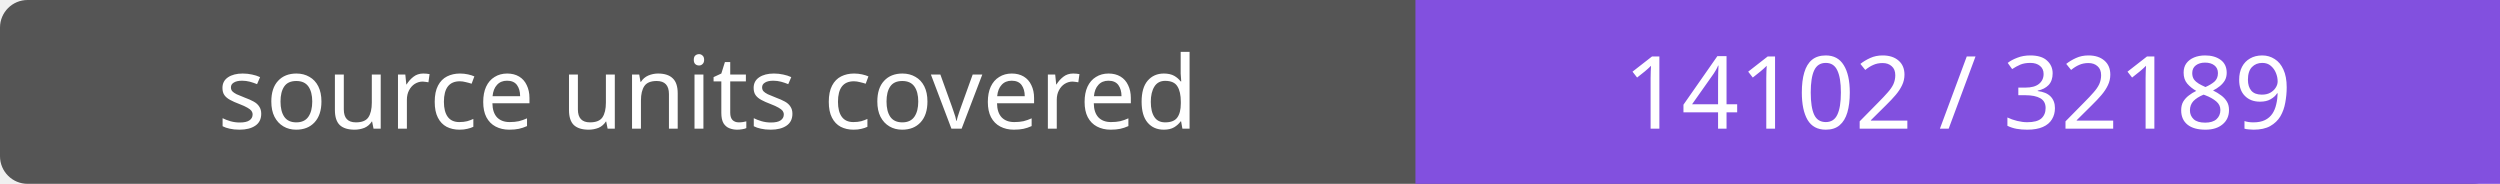
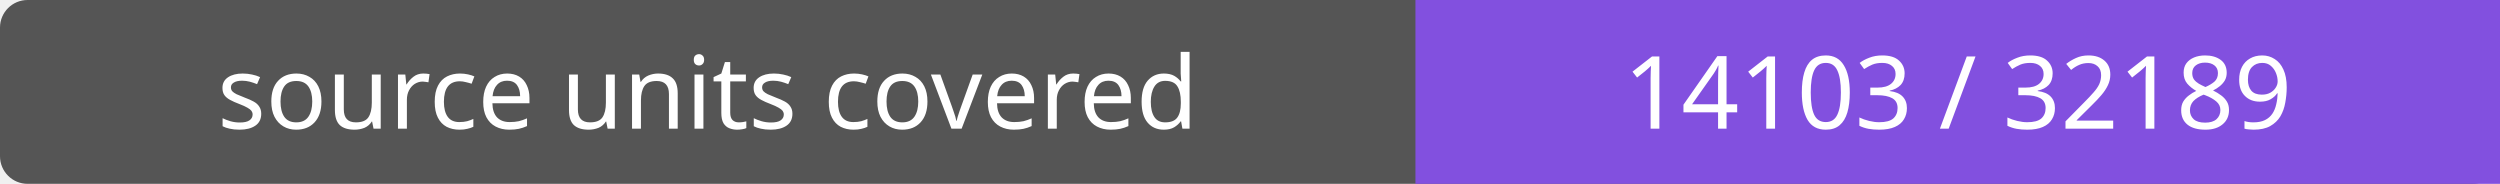
- <svg xmlns="http://www.w3.org/2000/svg" width="272" height="20" role="img" aria-label="source units covered: 14102 / 32189">
+ <svg xmlns="http://www.w3.org/2000/svg" width="272" height="20" role="img" aria-label="source units covered: 14103 / 32189">
  <rect width="272" height="20" rx="3" fill="#555" />
  <path fill="#8250df" d="M154 0h118v20H154z" />
  <g fill="#fff" text-anchor="middle" font-family="Verdana,sans-serif" font-size="11">
    <text x="77.0" y="14">source units covered</text>
-     <text x="213.0" y="14">14102 / 32189</text>
+     <text x="213.0" y="14">14103 / 32189</text>
  </g>
</svg>
